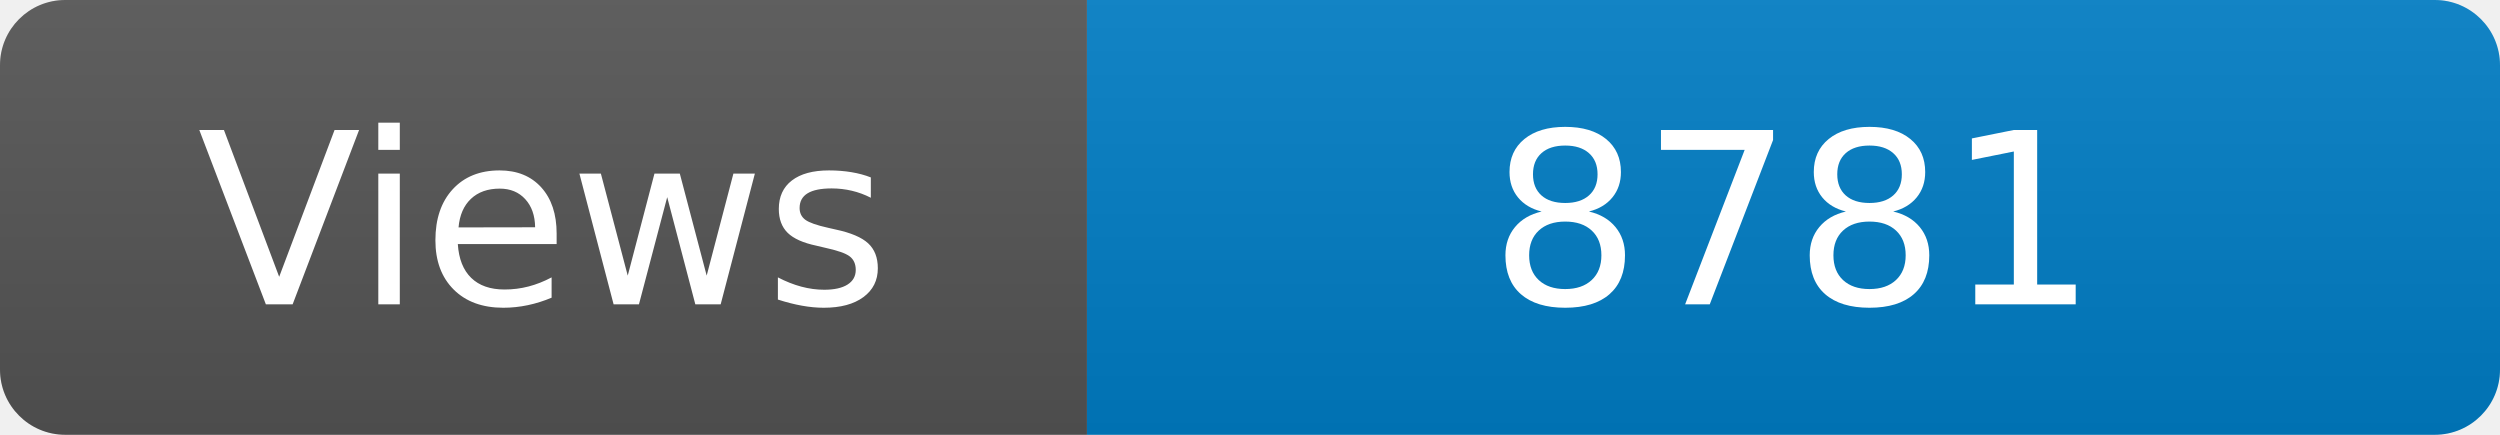
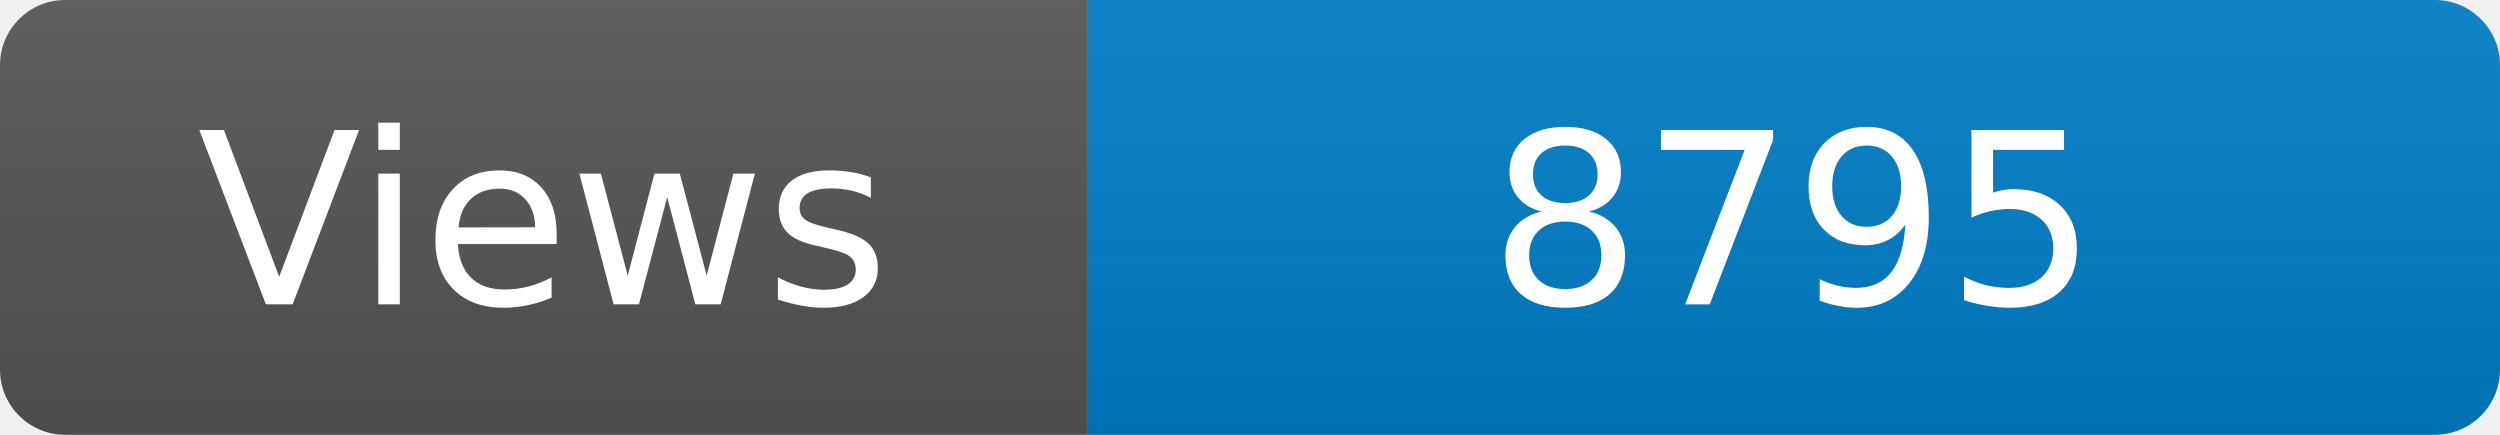
<svg xmlns="http://www.w3.org/2000/svg" width="115" height="20" role="img" aria-label="Maintained?: yes">
  <linearGradient id="s" x2="0" y2="100%">
    <stop offset="0" stop-color="#bbb" stop-opacity=".1" />
    <stop offset="1" stop-opacity=".1" />
  </linearGradient>
  <clipPath id="r">
    <rect width="115" height="20" rx="3" fill="#fff" />
  </clipPath>
  <g clip-path="url(#r)">
    <rect width="50" height="20" fill="#555" />
    <rect x="50" width="160" height="20" fill="#007ec6" />
    <rect width="115" height="20" fill="url(#s)" />
  </g>
  <g fill="#fff" text-anchor="middle" font-family="Verdana,Geneva,DejaVu Sans,sans-serif" font-size="110">
    <text x="250" y="140" transform="scale(.1)" fill="#fff">Views</text>
-     <text x="825" y="140" transform="scale(.1)" fill="#fff">8781</text>
+     <text x="825" y="140" transform="scale(.1)" fill="#fff">8795</text>
  </g>
</svg>
